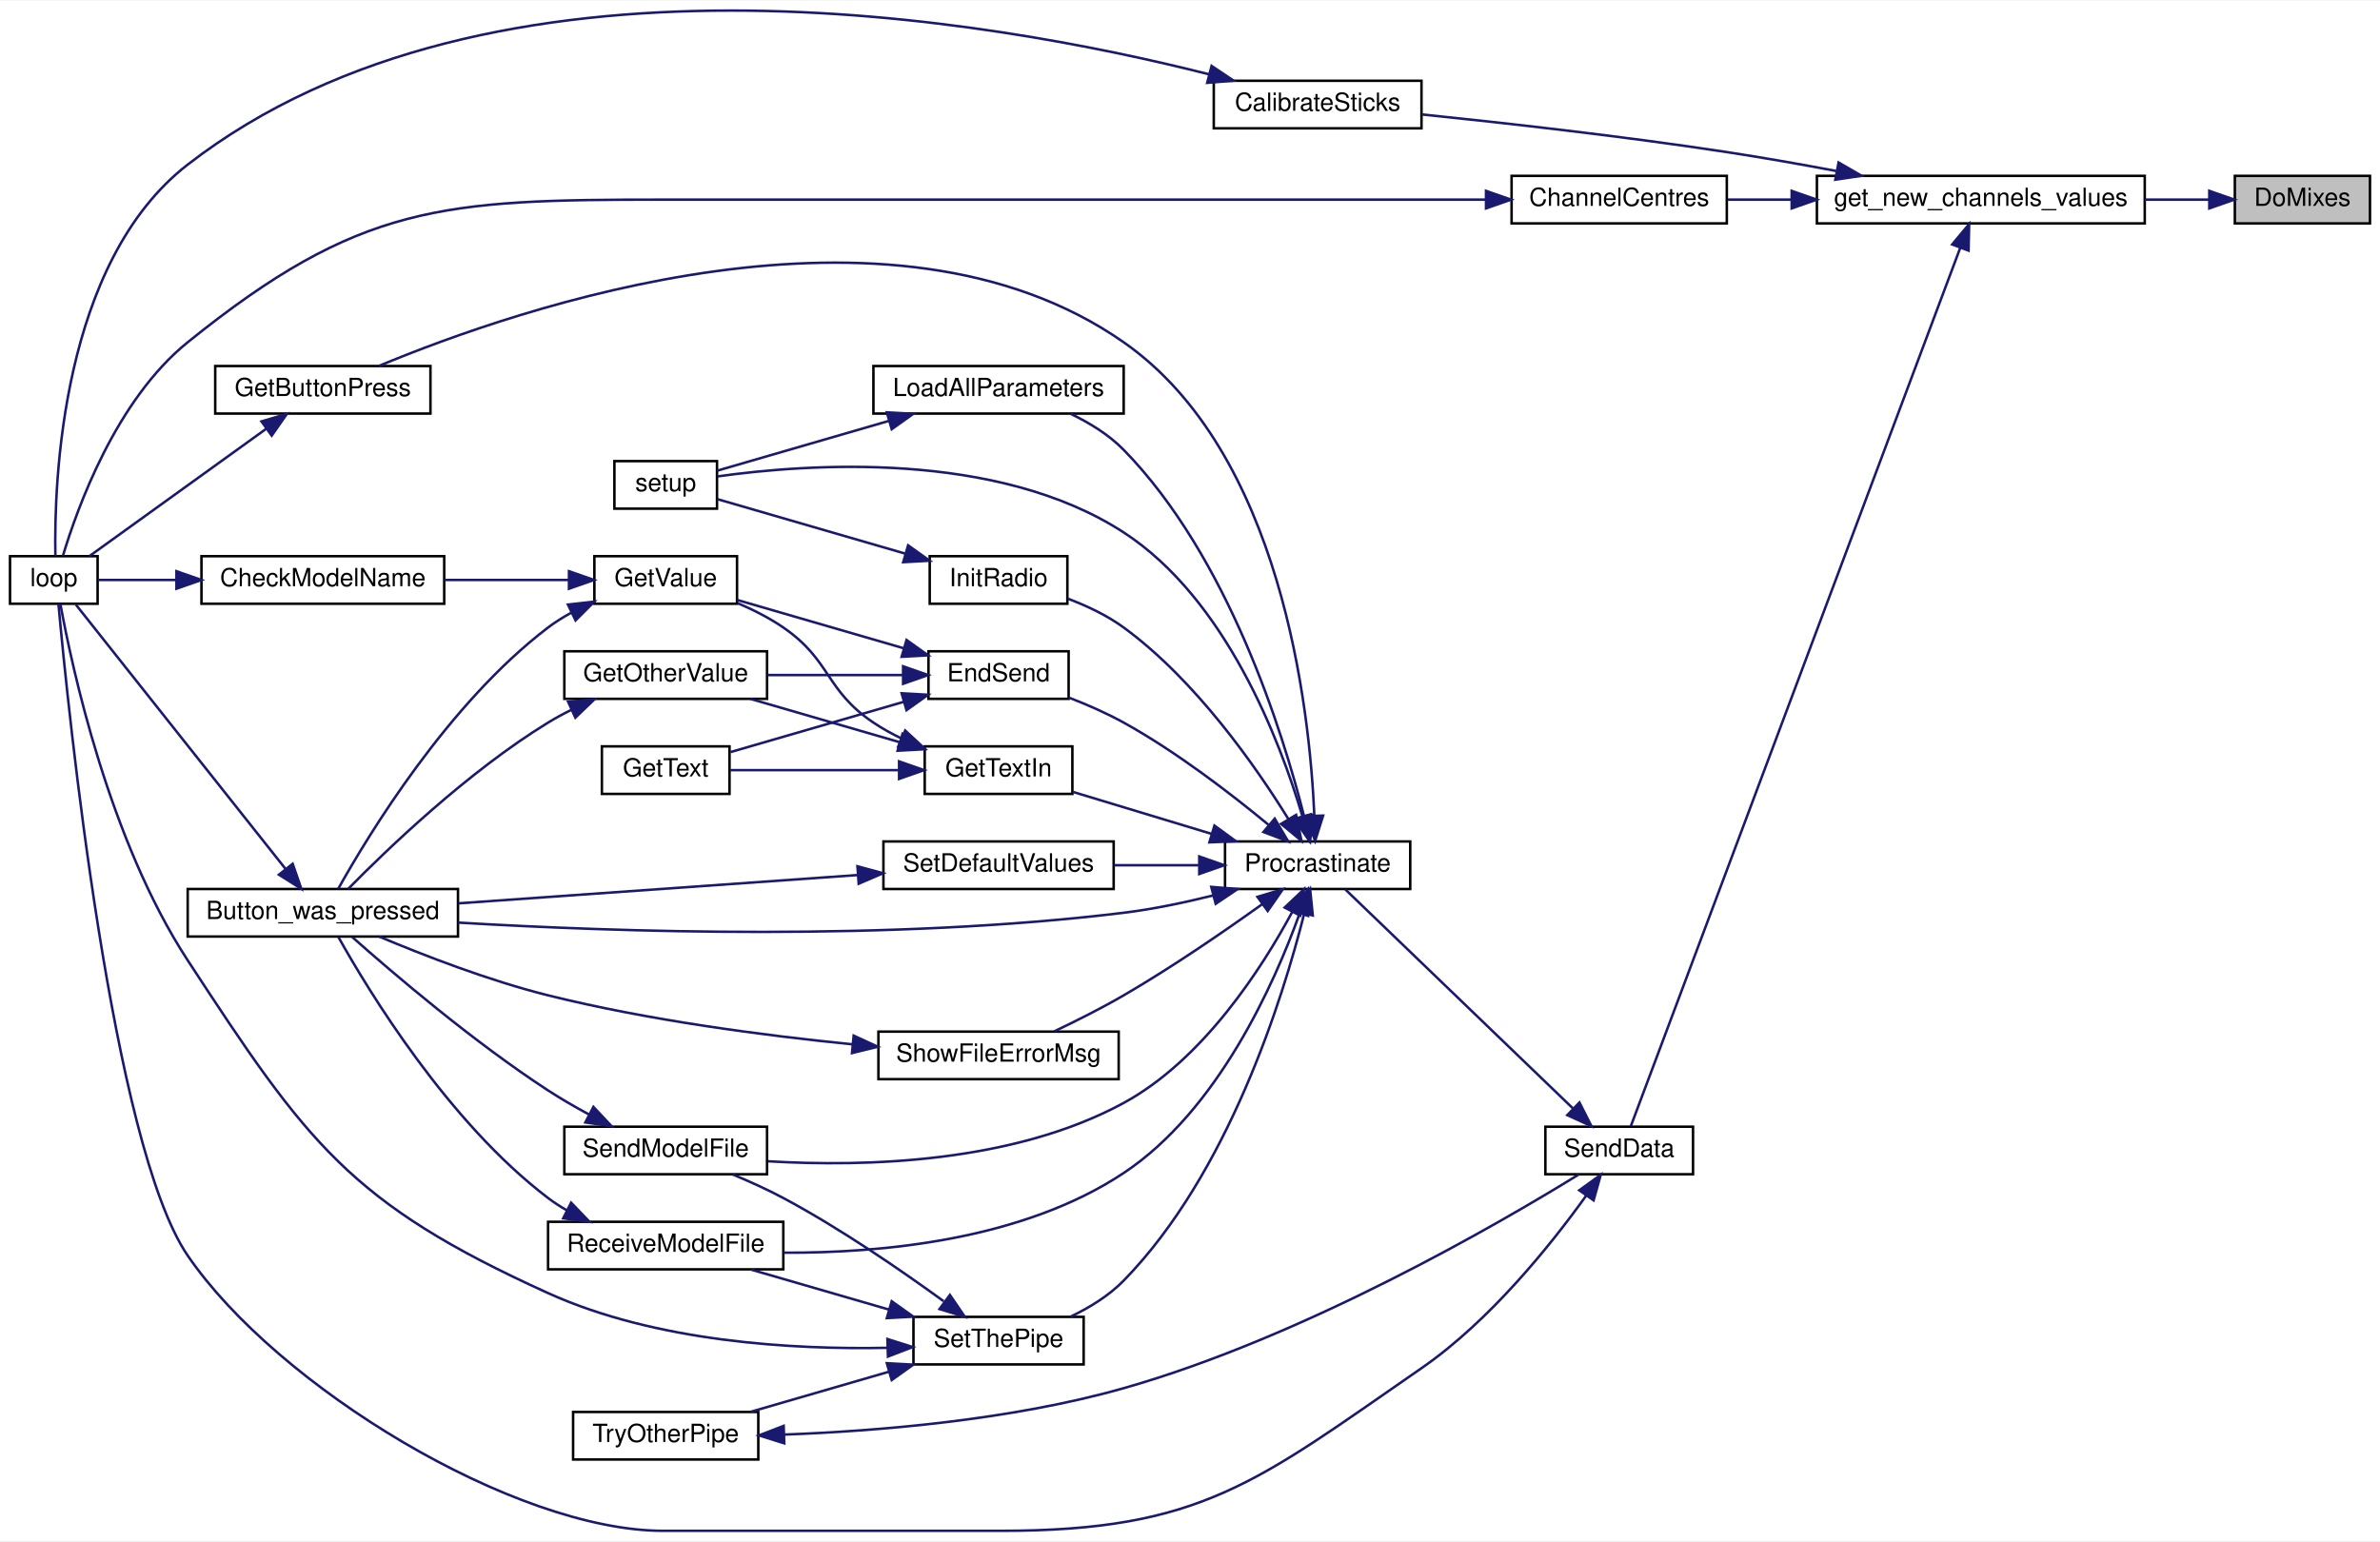
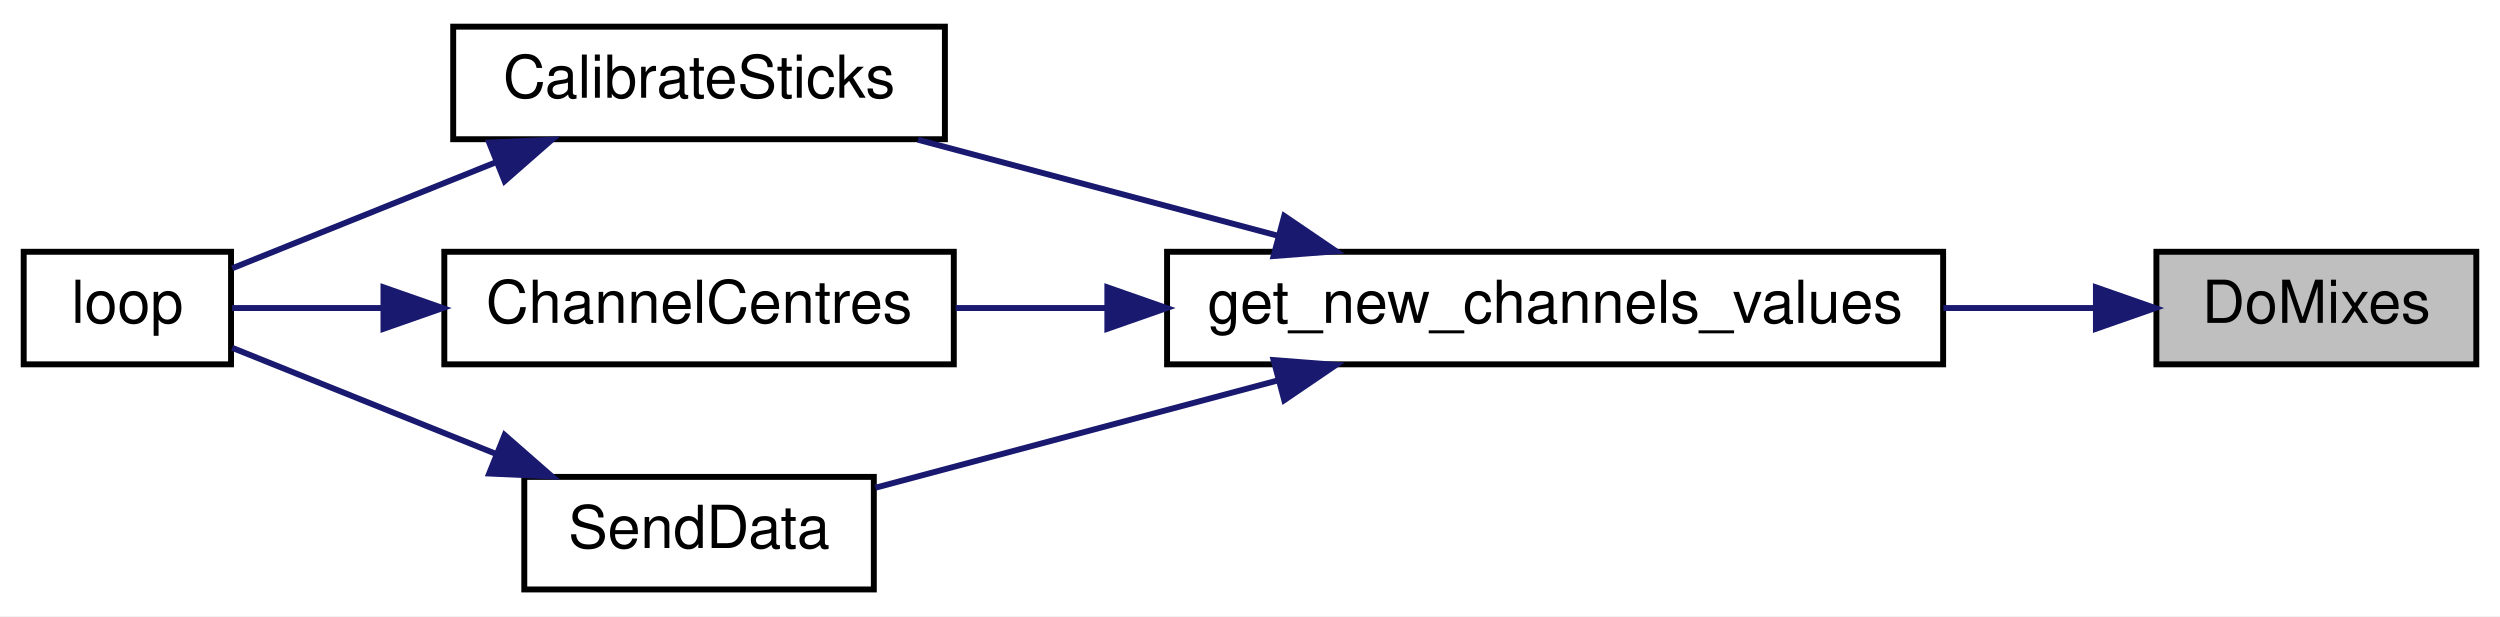
- <svg xmlns="http://www.w3.org/2000/svg" xmlns:xlink="http://www.w3.org/1999/xlink" width="951pt" height="616pt" viewBox="0.00 0.00 951.00 615.56">
-   <g id="graph0" class="graph" transform="scale(1 1) rotate(0) translate(4 611.56)">
-     <polygon fill="white" stroke="transparent" points="-4,4 -4,-611.56 947,-611.56 947,4 -4,4" />
+ <svg xmlns="http://www.w3.org/2000/svg" xmlns:xlink="http://www.w3.org/1999/xlink" width="422pt" height="104pt" viewBox="0.00 0.00 422.00 104.00">
+   <g id="graph0" class="graph" transform="scale(1 1) rotate(0) translate(4 100)">
+     <polygon fill="white" stroke="transparent" points="-4,4 -4,-100 418,-100 418,4 -4,4" />
    <g id="node1" class="node">
      <g id="a_node1">
        <a xlink:title=" ">
-           <polygon fill="#bfbfbf" stroke="black" points="889,-522.5 889,-541.5 943,-541.5 943,-522.5 889,-522.5" />
-           <text text-anchor="middle" x="916" y="-529.5" font-family="Helvetica,sans-Serif" font-size="10.00">DoMixes</text>
+           <polygon fill="#bfbfbf" stroke="black" points="360,-38.5 360,-57.5 414,-57.5 414,-38.5 360,-38.5" />
+           <text text-anchor="middle" x="387" y="-45.5" font-family="Helvetica,sans-Serif" font-size="10.00">DoMixes</text>
        </a>
      </g>
    </g>
    <g id="node2" class="node">
      <g id="a_node2">
        <a xlink:href="_transmitter_code_2src_2main_8cpp.html#a59e4c37585e1187976dd5342ec883aef" target="_top" xlink:title="GET NEW SERVO POSITIONS.">
-           <polygon fill="white" stroke="black" points="722,-522.5 722,-541.5 853,-541.5 853,-522.5 722,-522.5" />
-           <text text-anchor="middle" x="787.5" y="-529.5" font-family="Helvetica,sans-Serif" font-size="10.00">get_new_channels_values</text>
+           <polygon fill="white" stroke="black" points="193,-38.5 193,-57.5 324,-57.5 324,-38.5 193,-38.5" />
+           <text text-anchor="middle" x="258.5" y="-45.5" font-family="Helvetica,sans-Serif" font-size="10.00">get_new_channels_values</text>
        </a>
      </g>
    </g>
    <g id="edge1" class="edge">
-       <path fill="none" stroke="midnightblue" d="M878.67,-532C870.62,-532 861.84,-532 853.04,-532" />
-       <polygon fill="midnightblue" stroke="midnightblue" points="878.79,-535.5 888.79,-532 878.79,-528.5 878.79,-535.5" />
+       <path fill="none" stroke="midnightblue" d="M349.67,-48C341.62,-48 332.84,-48 324.04,-48" />
+       <polygon fill="midnightblue" stroke="midnightblue" points="349.79,-51.5 359.79,-48 349.79,-44.5 349.79,-51.5" />
    </g>
    <g id="node3" class="node">
      <g id="a_node3">
        <a xlink:href="_transmitter_code_2src_2main_8cpp.html#ae1b8cef371d26fca2b4f5a101be7a8ba" target="_top" xlink:title=" ">
-           <polygon fill="white" stroke="black" points="481,-560.5 481,-579.5 564,-579.5 564,-560.5 481,-560.5" />
-           <text text-anchor="middle" x="522.5" y="-567.5" font-family="Helvetica,sans-Serif" font-size="10.00">CalibrateSticks</text>
+           <polygon fill="white" stroke="black" points="72.5,-76.5 72.5,-95.5 155.5,-95.5 155.5,-76.5 72.5,-76.5" />
+           <text text-anchor="middle" x="114" y="-83.5" font-family="Helvetica,sans-Serif" font-size="10.00">CalibrateSticks</text>
        </a>
      </g>
    </g>
    <g id="edge2" class="edge">
-       <path fill="none" stroke="midnightblue" d="M729.68,-543.46C715.45,-546.14 700.2,-548.83 686,-551 644.58,-557.33 596.95,-562.67 564.01,-566.06" />
-       <polygon fill="midnightblue" stroke="midnightblue" points="730.66,-546.84 739.83,-541.53 729.35,-539.96 730.66,-546.84" />
+       <path fill="none" stroke="midnightblue" d="M211.85,-60.17C192.14,-65.43 169.43,-71.49 150.95,-76.41" />
+       <polygon fill="midnightblue" stroke="midnightblue" points="212.78,-63.55 221.54,-57.59 210.98,-56.78 212.78,-63.55" />
    </g>
    <g id="node5" class="node">
      <g id="a_node5">
        <a xlink:href="_transmitter_code_2src_2main_8cpp.html#a0e7ca9043d8fa769e8a9290df885e594" target="_top" xlink:title="Get centre as 90 degrees.">
-           <polygon fill="white" stroke="black" points="600,-522.5 600,-541.5 686,-541.5 686,-522.5 600,-522.5" />
-           <text text-anchor="middle" x="643" y="-529.5" font-family="Helvetica,sans-Serif" font-size="10.00">ChannelCentres</text>
+           <polygon fill="white" stroke="black" points="71,-38.5 71,-57.5 157,-57.5 157,-38.5 71,-38.5" />
+           <text text-anchor="middle" x="114" y="-45.5" font-family="Helvetica,sans-Serif" font-size="10.00">ChannelCentres</text>
        </a>
      </g>
    </g>
    <g id="edge4" class="edge">
-       <path fill="none" stroke="midnightblue" d="M711.7,-532C703,-532 694.36,-532 686.32,-532" />
-       <polygon fill="midnightblue" stroke="midnightblue" points="711.92,-535.5 721.92,-532 711.92,-528.5 711.92,-535.5" />
+       <path fill="none" stroke="midnightblue" d="M182.7,-48C174,-48 165.36,-48 157.32,-48" />
+       <polygon fill="midnightblue" stroke="midnightblue" points="182.92,-51.5 192.92,-48 182.92,-44.5 182.92,-51.5" />
    </g>
    <g id="node6" class="node">
      <g id="a_node6">
        <a xlink:href="_radio_functions_8cpp.html#a3d7322e78f097d02d476f17a6306997c" target="_top" xlink:title=" ">
-           <polygon fill="white" stroke="black" points="613.5,-142.5 613.5,-161.5 672.5,-161.5 672.5,-142.5 613.5,-142.5" />
-           <text text-anchor="middle" x="643" y="-149.5" font-family="Helvetica,sans-Serif" font-size="10.00">SendData</text>
+           <polygon fill="white" stroke="black" points="84.5,-0.5 84.5,-19.5 143.5,-19.5 143.5,-0.5 84.5,-0.5" />
+           <text text-anchor="middle" x="114" y="-7.5" font-family="Helvetica,sans-Serif" font-size="10.00">SendData</text>
        </a>
      </g>
    </g>
    <g id="edge6" class="edge">
-       <path fill="none" stroke="midnightblue" d="M779.23,-512.62C753.39,-443.71 666.52,-212.06 647.64,-161.71" />
-       <polygon fill="midnightblue" stroke="midnightblue" points="776.05,-514.09 782.83,-522.22 782.6,-511.63 776.05,-514.09" />
+       <path fill="none" stroke="midnightblue" d="M211.61,-35.76C189.32,-29.82 163.22,-22.86 143.77,-17.67" />
+       <polygon fill="midnightblue" stroke="midnightblue" points="210.98,-39.22 221.54,-38.41 212.78,-32.45 210.98,-39.22" />
    </g>
    <g id="node4" class="node">
      <g id="a_node4">
        <a xlink:href="_transmitter_code_2src_2main_8cpp.html#afe461d27b9c48d5921c00d521181f12f" target="_top" xlink:title=" ">
-           <polygon fill="white" stroke="black" points="0,-370.5 0,-389.5 35,-389.5 35,-370.5 0,-370.5" />
-           <text text-anchor="middle" x="17.5" y="-377.5" font-family="Helvetica,sans-Serif" font-size="10.00">loop</text>
+           <polygon fill="white" stroke="black" points="0,-38.5 0,-57.5 35,-57.5 35,-38.5 0,-38.5" />
+           <text text-anchor="middle" x="17.5" y="-45.5" font-family="Helvetica,sans-Serif" font-size="10.00">loop</text>
        </a>
      </g>
    </g>
    <g id="edge3" class="edge">
-       <path fill="none" stroke="midnightblue" d="M479.17,-582.07C392.44,-604.04 192.52,-640.09 71,-546 20.33,-506.77 17.58,-418.67 18.13,-389.55" />
-       <polygon fill="midnightblue" stroke="midnightblue" points="480.13,-585.44 488.93,-579.54 478.37,-578.67 480.13,-585.44" />
+       <path fill="none" stroke="midnightblue" d="M79.63,-72.58C64.59,-66.53 47.47,-59.65 35.19,-54.71" />
+       <polygon fill="midnightblue" stroke="midnightblue" points="78.57,-75.93 89.15,-76.41 81.18,-69.43 78.57,-75.93" />
    </g>
    <g id="edge5" class="edge">
-       <path fill="none" stroke="midnightblue" d="M589.57,-532C539.77,-532 462.79,-532 396,-532 396,-532 396,-532 261,-532 172.84,-532 139.63,-530.35 71,-475 42.4,-451.93 26.91,-408.89 21.15,-389.68" />
-       <polygon fill="midnightblue" stroke="midnightblue" points="589.78,-535.5 599.78,-532 589.78,-528.5 589.78,-535.5" />
+       <path fill="none" stroke="midnightblue" d="M60.67,-48C51.43,-48 42.46,-48 35.18,-48" />
+       <polygon fill="midnightblue" stroke="midnightblue" points="60.73,-51.5 70.73,-48 60.73,-44.5 60.73,-51.5" />
    </g>
    <g id="edge7" class="edge">
-       <path fill="none" stroke="midnightblue" d="M629.85,-134.01C615.95,-114.62 591.52,-84.01 564,-65 498.13,-19.5 476.06,0 396,0 396,0 396,0 261,0 201.73,0 106.88,-57.52 71,-110 40.82,-154.15 23.26,-327.76 19.34,-370.47" />
-       <polygon fill="midnightblue" stroke="midnightblue" points="627.04,-136.09 635.63,-142.28 632.77,-132.08 627.04,-136.09" />
-     </g>
-     <g id="node7" class="node">
-       <g id="a_node7">
-         <a xlink:href="_radio_functions_8cpp.html#a760609a682300dfe6bfaac737fd4d5eb" target="_top" xlink:title=" ">
-           <polygon fill="white" stroke="black" points="485.5,-256.5 485.5,-275.5 559.5,-275.5 559.5,-256.5 485.5,-256.5" />
-           <text text-anchor="middle" x="522.5" y="-263.5" font-family="Helvetica,sans-Serif" font-size="10.00">Procrastinate</text>
-         </a>
-       </g>
-     </g>
-     <g id="edge8" class="edge">
-       <path fill="none" stroke="midnightblue" d="M624.5,-168.83C599.34,-193.04 553.76,-236.89 533.58,-256.31" />
-       <polygon fill="midnightblue" stroke="midnightblue" points="627.12,-171.17 631.9,-161.72 622.26,-166.13 627.12,-171.17" />
-     </g>
-     <g id="node8" class="node">
-       <g id="a_node8">
-         <a xlink:href="_transmitter_code_2src_2main_8cpp.html#aed6c682ed45951f95e0b02cf6b570da2" target="_top" xlink:title=" ">
-           <polygon fill="white" stroke="black" points="71,-237.5 71,-256.5 179,-256.5 179,-237.5 71,-237.5" />
-           <text text-anchor="middle" x="125" y="-244.5" font-family="Helvetica,sans-Serif" font-size="10.00">Button_was_pressed</text>
-         </a>
-       </g>
-     </g>
-     <g id="edge9" class="edge">
-       <path fill="none" stroke="midnightblue" d="M480.8,-253.94C469.33,-251.08 456.77,-248.44 445,-247 351.96,-235.62 242.51,-239.29 179.02,-243.08" />
-       <polygon fill="midnightblue" stroke="midnightblue" points="480,-257.35 490.56,-256.49 481.77,-250.58 480,-257.35" />
-     </g>
-     <g id="node9" class="node">
-       <g id="a_node9">
-         <a xlink:href="_transmitter_code_2src_2main_8cpp.html#ad7b8aa834c87265667a5687b1787a1cc" target="_top" xlink:title=" ">
-           <polygon fill="white" stroke="black" points="367,-332.5 367,-351.5 423,-351.5 423,-332.5 367,-332.5" />
-           <text text-anchor="middle" x="395" y="-339.5" font-family="Helvetica,sans-Serif" font-size="10.00">EndSend</text>
-         </a>
-       </g>
-     </g>
-     <g id="edge11" class="edge">
-       <path fill="none" stroke="midnightblue" d="M502.82,-282.19C487.9,-294.53 466.08,-311.34 445,-323 438.13,-326.8 430.35,-330.19 423.04,-333.02" />
-       <polygon fill="midnightblue" stroke="midnightblue" points="505.35,-284.63 510.74,-275.51 500.84,-279.27 505.35,-284.63" />
-     </g>
-     <g id="node14" class="node">
-       <g id="a_node14">
-         <a xlink:href="_transmitter_code_2src_2main_8cpp.html#acd96c3022716bba17005df2e6b3d0ed6" target="_top" xlink:title=" ">
-           <polygon fill="white" stroke="black" points="82,-446.5 82,-465.5 168,-465.5 168,-446.5 82,-446.5" />
-           <text text-anchor="middle" x="125" y="-453.5" font-family="Helvetica,sans-Serif" font-size="10.00">GetButtonPress</text>
-         </a>
-       </g>
-     </g>
-     <g id="edge19" class="edge">
-       <path fill="none" stroke="midnightblue" d="M521.19,-285.79C519.31,-328.89 508.09,-430.91 445,-475 351.55,-540.31 202.57,-488.52 147.43,-465.55" />
-       <polygon fill="midnightblue" stroke="midnightblue" points="524.69,-285.83 521.5,-275.73 517.69,-285.62 524.69,-285.83" />
-     </g>
-     <g id="node15" class="node">
-       <g id="a_node15">
-         <a xlink:href="_transmitter_code_2src_2main_8cpp.html#a6fe457db5d6bc71ccb447dee824abf6a" target="_top" xlink:title=" ">
-           <polygon fill="white" stroke="black" points="365.5,-294.5 365.5,-313.5 424.5,-313.5 424.5,-294.5 365.5,-294.5" />
-           <text text-anchor="middle" x="395" y="-301.5" font-family="Helvetica,sans-Serif" font-size="10.00">GetTextIn</text>
-         </a>
-       </g>
-     </g>
-     <g id="edge21" class="edge">
-       <path fill="none" stroke="midnightblue" d="M480.07,-278.55C461.91,-284.04 441.05,-290.36 424.65,-295.32" />
-       <polygon fill="midnightblue" stroke="midnightblue" points="481.27,-281.84 489.83,-275.59 479.25,-275.14 481.27,-281.84" />
-     </g>
-     <g id="node16" class="node">
-       <g id="a_node16">
-         <a xlink:href="_radio_functions_8cpp.html#a86ce6c54618629a61b8502786d2ce82c" target="_top" xlink:title=" ">
-           <polygon fill="white" stroke="black" points="367.5,-370.5 367.5,-389.5 422.5,-389.5 422.5,-370.5 367.5,-370.5" />
-           <text text-anchor="middle" x="395" y="-377.5" font-family="Helvetica,sans-Serif" font-size="10.00">InitRadio</text>
-         </a>
-       </g>
-     </g>
-     <g id="edge25" class="edge">
-       <path fill="none" stroke="midnightblue" d="M510.83,-284.43C497.76,-305.55 473.76,-339.97 445,-361 438.37,-365.85 430.35,-369.63 422.73,-372.51" />
-       <polygon fill="midnightblue" stroke="midnightblue" points="513.89,-286.12 516.05,-275.75 507.89,-282.52 513.89,-286.12" />
-     </g>
-     <g id="node17" class="node">
-       <g id="a_node17">
-         <a xlink:href="_transmitter_code_2src_2main_8cpp.html#a4fc01d736fe50cf5b977f755b675f11d" target="_top" xlink:title=" ">
-           <polygon fill="white" stroke="black" points="241.5,-408.5 241.5,-427.5 282.5,-427.5 282.5,-408.5 241.5,-408.5" />
-           <text text-anchor="middle" x="262" y="-415.5" font-family="Helvetica,sans-Serif" font-size="10.00">setup</text>
-         </a>
-       </g>
-     </g>
-     <g id="edge41" class="edge">
-       <path fill="none" stroke="midnightblue" d="M516.42,-285.56C507.51,-315.59 485.97,-372.36 445,-399 394.26,-431.98 318.25,-426.4 282.68,-421.38" />
-       <polygon fill="midnightblue" stroke="midnightblue" points="519.83,-286.39 519.15,-275.82 513.09,-284.5 519.83,-286.39" />
-     </g>
-     <g id="node18" class="node">
-       <g id="a_node18">
-         <a xlink:href="_transmitter_code_2src_2main_8cpp.html#a909acb7ed667a5cc9c4ec6191fc33e75" target="_top" xlink:title=" ">
-           <polygon fill="white" stroke="black" points="345,-446.5 345,-465.5 445,-465.5 445,-446.5 345,-446.5" />
-           <text text-anchor="middle" x="395" y="-453.5" font-family="Helvetica,sans-Serif" font-size="10.00">LoadAllParameters</text>
-         </a>
-       </g>
-     </g>
-     <g id="edge27" class="edge">
-       <path fill="none" stroke="midnightblue" d="M517.09,-285.52C508.56,-319.3 486.83,-389.17 445,-432 439.11,-438.03 431.39,-442.77 423.83,-446.39" />
-       <polygon fill="midnightblue" stroke="midnightblue" points="520.56,-286.08 519.49,-275.54 513.75,-284.44 520.56,-286.08" />
-     </g>
-     <g id="node19" class="node">
-       <g id="a_node19">
-         <a xlink:href="_transmitter_code_2src_2main_8cpp.html#ab7c9edf843c732d7fe296564f39bc0dc" target="_top" xlink:title="RECEIVE A MODEL FILE.">
-           <polygon fill="white" stroke="black" points="215,-104.5 215,-123.5 309,-123.5 309,-104.5 215,-104.5" />
-           <text text-anchor="middle" x="262" y="-111.5" font-family="Helvetica,sans-Serif" font-size="10.00">ReceiveModelFile</text>
-         </a>
-       </g>
-     </g>
-     <g id="edge29" class="edge">
-       <path fill="none" stroke="midnightblue" d="M515.26,-246.58C505.23,-218.73 482.73,-168.05 445,-143 404.62,-116.18 348.29,-110.95 309.04,-111.15" />
-       <polygon fill="midnightblue" stroke="midnightblue" points="512.06,-248.02 518.6,-256.35 518.68,-245.76 512.06,-248.02" />
-     </g>
-     <g id="node20" class="node">
-       <g id="a_node20">
-         <a xlink:href="_transmitter_code_2src_2main_8cpp.html#a58c67a975068930341f0663e0a08c9d3" target="_top" xlink:title="SEND A MODEL FILE.">
-           <polygon fill="white" stroke="black" points="221.5,-142.5 221.5,-161.5 302.5,-161.5 302.5,-142.5 221.5,-142.5" />
-           <text text-anchor="middle" x="262" y="-149.5" font-family="Helvetica,sans-Serif" font-size="10.00">SendModelFile</text>
-         </a>
-       </g>
-     </g>
-     <g id="edge31" class="edge">
-       <path fill="none" stroke="midnightblue" d="M512.28,-247.2C500.21,-224.81 476.77,-188.29 445,-171 400.77,-146.93 341.54,-145.38 302.84,-147.69" />
-       <polygon fill="midnightblue" stroke="midnightblue" points="509.32,-249.09 517.02,-256.37 515.54,-245.87 509.32,-249.09" />
-     </g>
-     <g id="node21" class="node">
-       <g id="a_node21">
-         <a xlink:href="_transmitter_code_2src_2main_8cpp.html#acbd0460ea44a7d07e4d77878411febb4" target="_top" xlink:title=" ">
-           <polygon fill="white" stroke="black" points="349,-256.5 349,-275.5 441,-275.5 441,-256.5 349,-256.5" />
-           <text text-anchor="middle" x="395" y="-263.5" font-family="Helvetica,sans-Serif" font-size="10.00">SetDefaultValues</text>
-         </a>
-       </g>
-     </g>
-     <g id="edge33" class="edge">
-       <path fill="none" stroke="midnightblue" d="M474.89,-266C463.86,-266 452.11,-266 441.14,-266" />
-       <polygon fill="midnightblue" stroke="midnightblue" points="475.2,-269.5 485.2,-266 475.2,-262.5 475.2,-269.5" />
-     </g>
-     <g id="node22" class="node">
-       <g id="a_node22">
-         <a xlink:href="_radio_functions_8cpp.html#a70dc6f8d2e5ccef6b8e4a2b9b0afb2ce" target="_top" xlink:title=" ">
-           <polygon fill="white" stroke="black" points="361,-66.5 361,-85.5 429,-85.5 429,-66.5 361,-66.5" />
-           <text text-anchor="middle" x="395" y="-73.5" font-family="Helvetica,sans-Serif" font-size="10.00">SetThePipe</text>
-         </a>
-       </g>
-     </g>
-     <g id="edge35" class="edge">
-       <path fill="none" stroke="midnightblue" d="M517.09,-246.48C508.56,-212.7 486.83,-142.83 445,-100 439.11,-93.97 431.39,-89.23 423.83,-85.61" />
-       <polygon fill="midnightblue" stroke="midnightblue" points="513.75,-247.56 519.49,-256.46 520.56,-245.92 513.75,-247.56" />
-     </g>
-     <g id="node24" class="node">
-       <g id="a_node24">
-         <a xlink:href="_transmitter_code_2src_2main_8cpp.html#a1e7673fa1ef97d68711edd0da2abed9b" target="_top" xlink:title=" ">
-           <polygon fill="white" stroke="black" points="347,-180.5 347,-199.5 443,-199.5 443,-180.5 347,-180.5" />
-           <text text-anchor="middle" x="395" y="-187.5" font-family="Helvetica,sans-Serif" font-size="10.00">ShowFileErrorMsg</text>
-         </a>
-       </g>
-     </g>
-     <g id="edge42" class="edge">
-       <path fill="none" stroke="midnightblue" d="M500.46,-250.51C485.38,-239.7 464.39,-225.26 445,-214 436.15,-208.86 426.05,-203.79 417.33,-199.64" />
-       <polygon fill="midnightblue" stroke="midnightblue" points="498.45,-253.37 508.6,-256.4 502.55,-247.7 498.45,-253.37" />
-     </g>
-     <g id="edge10" class="edge">
-       <path fill="none" stroke="midnightblue" d="M110.18,-264.42C87.73,-292.72 44.07,-347.76 26.3,-370.16" />
-       <polygon fill="midnightblue" stroke="midnightblue" points="112.94,-266.57 116.41,-256.57 107.46,-262.22 112.94,-266.57" />
-     </g>
-     <g id="node10" class="node">
-       <g id="a_node10">
-         <a xlink:href="_transmitter_code_2src_2main_8cpp.html#ac8919b32f9c38cc65c7b93cae664acfb" target="_top" xlink:title=" ">
-           <polygon fill="white" stroke="black" points="221.5,-332.5 221.5,-351.5 302.5,-351.5 302.5,-332.5 221.5,-332.5" />
-           <text text-anchor="middle" x="262" y="-339.5" font-family="Helvetica,sans-Serif" font-size="10.00">GetOtherValue</text>
-         </a>
-       </g>
-     </g>
-     <g id="edge12" class="edge">
-       <path fill="none" stroke="midnightblue" d="M356.76,-342C339.82,-342 319.75,-342 302.54,-342" />
-       <polygon fill="midnightblue" stroke="midnightblue" points="356.86,-345.5 366.86,-342 356.86,-338.5 356.86,-345.5" />
-     </g>
-     <g id="node11" class="node">
-       <g id="a_node11">
-         <a xlink:href="_transmitter_code_2src_2main_8cpp.html#a8e271ca29dc3c90bcf0e465b41bd71ff" target="_top" xlink:title=" ">
-           <polygon fill="white" stroke="black" points="236.5,-294.5 236.5,-313.5 287.5,-313.5 287.5,-294.5 236.5,-294.5" />
-           <text text-anchor="middle" x="262" y="-301.5" font-family="Helvetica,sans-Serif" font-size="10.00">GetText</text>
-         </a>
-       </g>
-     </g>
-     <g id="edge14" class="edge">
-       <path fill="none" stroke="midnightblue" d="M357.12,-331.3C335,-324.89 307.46,-316.9 287.89,-311.22" />
-       <polygon fill="midnightblue" stroke="midnightblue" points="356.28,-334.7 366.86,-334.13 358.23,-327.98 356.28,-334.7" />
-     </g>
-     <g id="node12" class="node">
-       <g id="a_node12">
-         <a xlink:href="_transmitter_code_2src_2main_8cpp.html#ad957c44f88874b35bd11323a86408e59" target="_top" xlink:title=" ">
-           <polygon fill="white" stroke="black" points="233.5,-370.5 233.5,-389.5 290.5,-389.5 290.5,-370.5 233.5,-370.5" />
-           <text text-anchor="middle" x="262" y="-377.5" font-family="Helvetica,sans-Serif" font-size="10.00">GetValue</text>
-         </a>
-       </g>
-     </g>
-     <g id="edge15" class="edge">
-       <path fill="none" stroke="midnightblue" d="M357.23,-352.67C336.07,-358.8 309.94,-366.38 290.56,-372.01" />
-       <polygon fill="midnightblue" stroke="midnightblue" points="358.23,-356.02 366.86,-349.87 356.28,-349.3 358.23,-356.02" />
-     </g>
-     <g id="edge13" class="edge">
-       <path fill="none" stroke="midnightblue" d="M224.37,-328.13C221.13,-326.53 217.96,-324.81 215,-323 182.77,-303.27 150.39,-272.09 135.09,-256.51" />
-       <polygon fill="midnightblue" stroke="midnightblue" points="223,-331.35 233.55,-332.32 225.9,-324.98 223,-331.35" />
-     </g>
-     <g id="edge16" class="edge">
-       <path fill="none" stroke="midnightblue" d="M224.19,-366.87C220.96,-365.11 217.84,-363.16 215,-361 175.02,-330.62 143.19,-278.13 131.17,-256.62" />
-       <polygon fill="midnightblue" stroke="midnightblue" points="222.94,-370.16 233.47,-371.34 225.98,-363.85 222.94,-370.16" />
-     </g>
-     <g id="node13" class="node">
-       <g id="a_node13">
-         <a xlink:href="_transmitter_code_2src_2main_8cpp.html#a984cb52354a84c45e9e41f396a1c5e92" target="_top" xlink:title=" ">
-           <polygon fill="white" stroke="black" points="76.5,-370.5 76.5,-389.5 173.5,-389.5 173.5,-370.5 76.5,-370.5" />
-           <text text-anchor="middle" x="125" y="-377.5" font-family="Helvetica,sans-Serif" font-size="10.00">CheckModelName</text>
-         </a>
-       </g>
-     </g>
-     <g id="edge17" class="edge">
-       <path fill="none" stroke="midnightblue" d="M223.16,-380C207.77,-380 189.82,-380 173.56,-380" />
-       <polygon fill="midnightblue" stroke="midnightblue" points="223.36,-383.5 233.35,-380 223.35,-376.5 223.36,-383.5" />
-     </g>
-     <g id="edge18" class="edge">
-       <path fill="none" stroke="midnightblue" d="M66.43,-380C55,-380 43.88,-380 35.22,-380" />
-       <polygon fill="midnightblue" stroke="midnightblue" points="66.5,-383.5 76.5,-380 66.5,-376.5 66.5,-383.5" />
-     </g>
-     <g id="edge20" class="edge">
-       <path fill="none" stroke="midnightblue" d="M102.25,-440.33C81.04,-425.05 49.45,-402.3 31.75,-389.55" />
-       <polygon fill="midnightblue" stroke="midnightblue" points="100.48,-443.37 110.64,-446.37 104.57,-437.69 100.48,-443.37" />
-     </g>
-     <g id="edge22" class="edge">
-       <path fill="none" stroke="midnightblue" d="M355.44,-315.18C336.51,-320.68 313.93,-327.23 295.83,-332.48" />
-       <polygon fill="midnightblue" stroke="midnightblue" points="356.62,-318.49 365.25,-312.34 354.67,-311.76 356.62,-318.49" />
-     </g>
-     <g id="edge23" class="edge">
-       <path fill="none" stroke="midnightblue" d="M354.98,-304C333.17,-304 306.66,-304 287.71,-304" />
-       <polygon fill="midnightblue" stroke="midnightblue" points="355.25,-307.5 365.25,-304 355.25,-300.5 355.25,-307.5" />
-     </g>
-     <g id="edge24" class="edge">
-       <path fill="none" stroke="midnightblue" d="M356.24,-316.64C352.32,-318.54 348.49,-320.65 345,-323 325.68,-335.97 328.17,-347.82 309,-361 303.45,-364.82 297.01,-368.07 290.73,-370.75" />
-       <polygon fill="midnightblue" stroke="midnightblue" points="357.7,-319.83 365.47,-312.62 354.91,-313.41 357.7,-319.83" />
-     </g>
-     <g id="edge26" class="edge">
-       <path fill="none" stroke="midnightblue" d="M357.88,-390.48C333.59,-397.52 302.49,-406.55 282.65,-412.3" />
-       <polygon fill="midnightblue" stroke="midnightblue" points="358.86,-393.84 367.49,-387.69 356.91,-387.11 358.86,-393.84" />
-     </g>
-     <g id="edge28" class="edge">
-       <path fill="none" stroke="midnightblue" d="M351.33,-443.62C328.19,-436.91 300.7,-428.94 282.6,-423.69" />
-       <polygon fill="midnightblue" stroke="midnightblue" points="350.36,-446.99 360.94,-446.41 352.31,-440.26 350.36,-446.99" />
-     </g>
-     <g id="edge30" class="edge">
-       <path fill="none" stroke="midnightblue" d="M222.44,-128.11C219.83,-129.61 217.32,-131.24 215,-133 175.02,-163.38 143.19,-215.87 131.17,-237.38" />
-       <polygon fill="midnightblue" stroke="midnightblue" points="224.2,-131.14 231.55,-123.5 221.04,-124.89 224.2,-131.14" />
-     </g>
-     <g id="edge32" class="edge">
-       <path fill="none" stroke="midnightblue" d="M231.29,-166.42C225.77,-169.41 220.13,-172.66 215,-176 185.02,-195.52 152.94,-222.93 136.72,-237.32" />
-       <polygon fill="midnightblue" stroke="midnightblue" points="233.12,-169.42 240.37,-161.7 229.88,-163.21 233.12,-169.42" />
-     </g>
-     <g id="edge34" class="edge">
-       <path fill="none" stroke="midnightblue" d="M338.59,-262.07C291.82,-258.76 225.31,-254.04 179.19,-250.77" />
-       <polygon fill="midnightblue" stroke="midnightblue" points="338.62,-265.58 348.84,-262.8 339.11,-258.6 338.62,-265.58" />
-     </g>
-     <g id="edge36" class="edge">
-       <path fill="none" stroke="midnightblue" d="M350.6,-73.14C313.06,-72.37 258.19,-75.42 215,-95 135.66,-130.98 118.66,-155.07 71,-228 39.54,-276.14 24.72,-345.23 20.13,-370.38" />
-       <polygon fill="midnightblue" stroke="midnightblue" points="350.6,-76.64 360.7,-73.45 350.81,-69.65 350.6,-76.64" />
-     </g>
-     <g id="edge37" class="edge">
-       <path fill="none" stroke="midnightblue" d="M351.29,-88.39C333.35,-93.59 312.8,-99.55 296.05,-104.41" />
-       <polygon fill="midnightblue" stroke="midnightblue" points="352.31,-91.74 360.94,-85.59 350.36,-85.01 352.31,-91.74" />
-     </g>
-     <g id="edge38" class="edge">
-       <path fill="none" stroke="midnightblue" d="M373.06,-91.76C356.29,-103.95 331.87,-120.77 309,-133 302.6,-136.42 295.45,-139.65 288.73,-142.43" />
-       <polygon fill="midnightblue" stroke="midnightblue" points="375.56,-94.27 381.54,-85.52 371.41,-88.63 375.56,-94.27" />
-     </g>
-     <g id="node23" class="node">
-       <g id="a_node23">
-         <a xlink:href="_radio_functions_8cpp.html#a7051e235b8f694c6b01bb5edf3925dc7" target="_top" xlink:title=" ">
-           <polygon fill="white" stroke="black" points="225,-28.5 225,-47.5 299,-47.5 299,-28.5 225,-28.5" />
-           <text text-anchor="middle" x="262" y="-35.5" font-family="Helvetica,sans-Serif" font-size="10.00">TryOtherPipe</text>
-         </a>
-       </g>
-     </g>
-     <g id="edge39" class="edge">
-       <path fill="none" stroke="midnightblue" d="M351.29,-63.61C333.35,-58.41 312.8,-52.45 296.05,-47.59" />
-       <polygon fill="midnightblue" stroke="midnightblue" points="350.36,-66.99 360.94,-66.41 352.31,-60.26 350.36,-66.99" />
-     </g>
-     <g id="edge40" class="edge">
-       <path fill="none" stroke="midnightblue" d="M309.33,-38.46C346.61,-39.86 400.03,-44.23 445,-57 516.96,-77.43 594.83,-122.68 626.9,-142.44" />
-       <polygon fill="midnightblue" stroke="midnightblue" points="309.37,-34.96 299.26,-38.14 309.14,-41.95 309.37,-34.96" />
-     </g>
-     <g id="edge43" class="edge">
-       <path fill="none" stroke="midnightblue" d="M336.57,-194.43C301.16,-197.97 255.01,-204.03 215,-214 191.33,-219.9 165.29,-230 147.52,-237.48" />
-       <polygon fill="midnightblue" stroke="midnightblue" points="337.11,-197.9 346.73,-193.46 336.44,-190.93 337.11,-197.9" />
+       <path fill="none" stroke="midnightblue" d="M79.63,-23.42C64.59,-29.47 47.47,-36.35 35.19,-41.29" />
+       <polygon fill="midnightblue" stroke="midnightblue" points="81.18,-26.57 89.15,-19.59 78.57,-20.07 81.18,-26.57" />
    </g>
  </g>
</svg>
